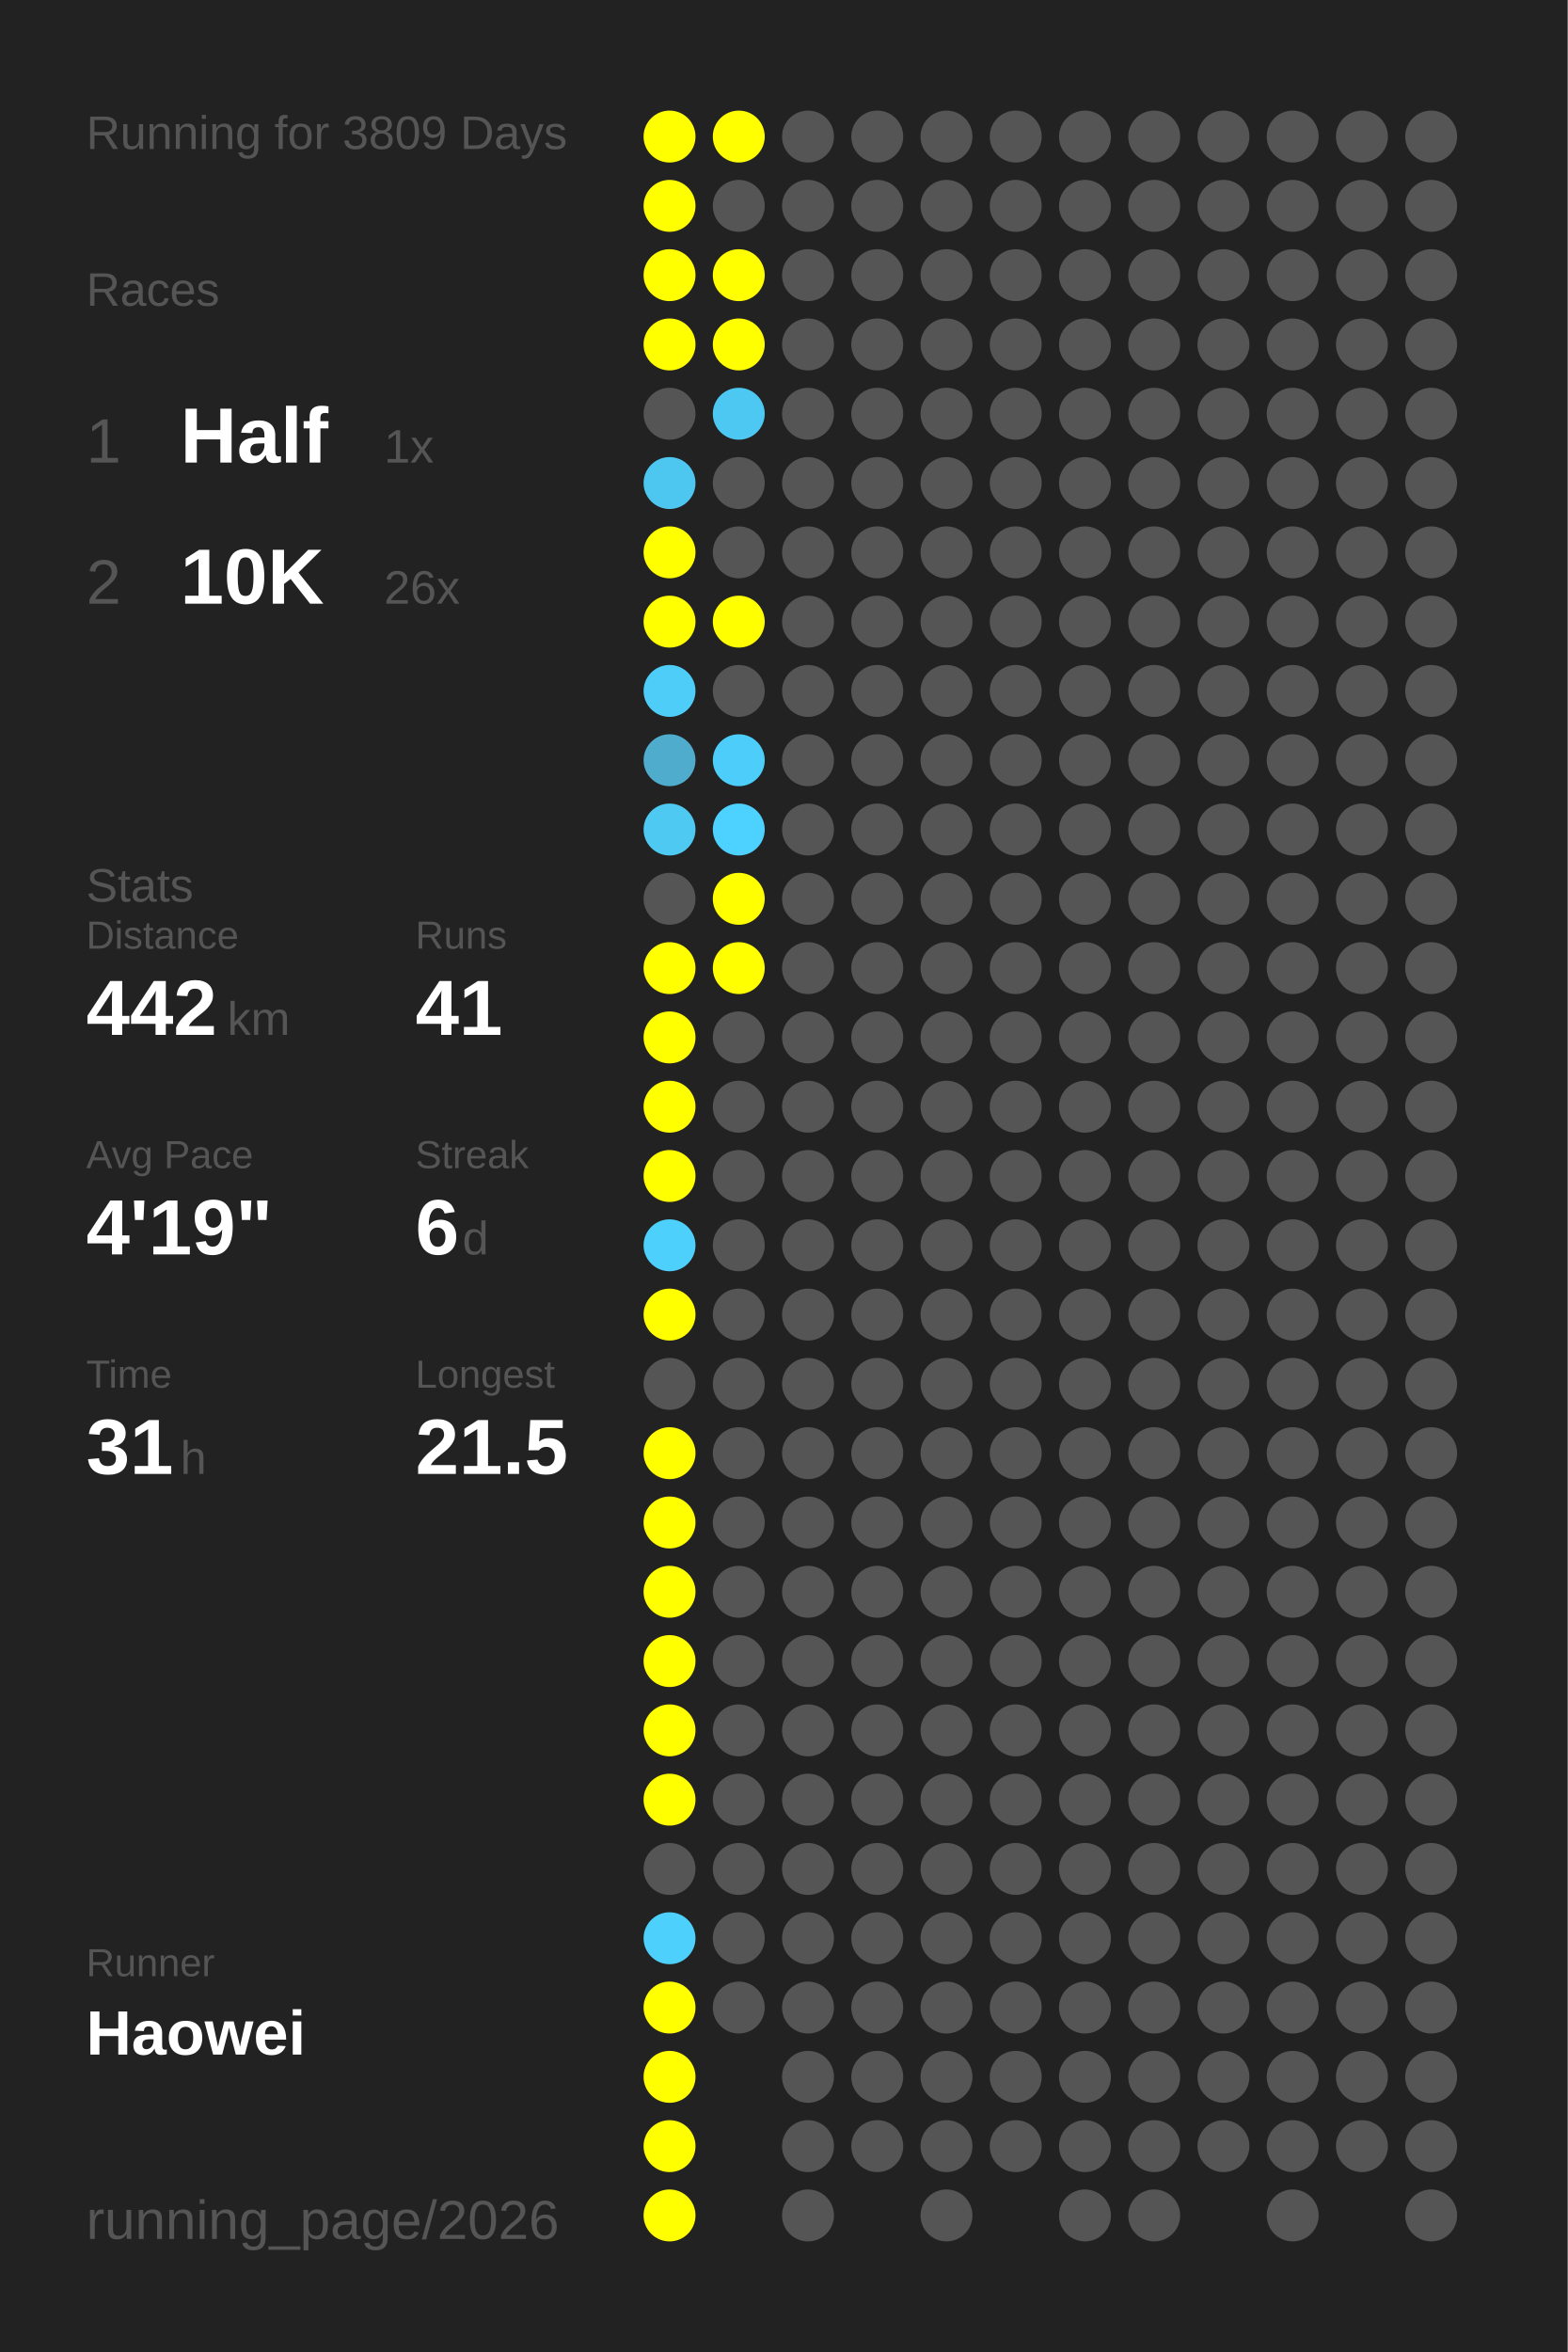
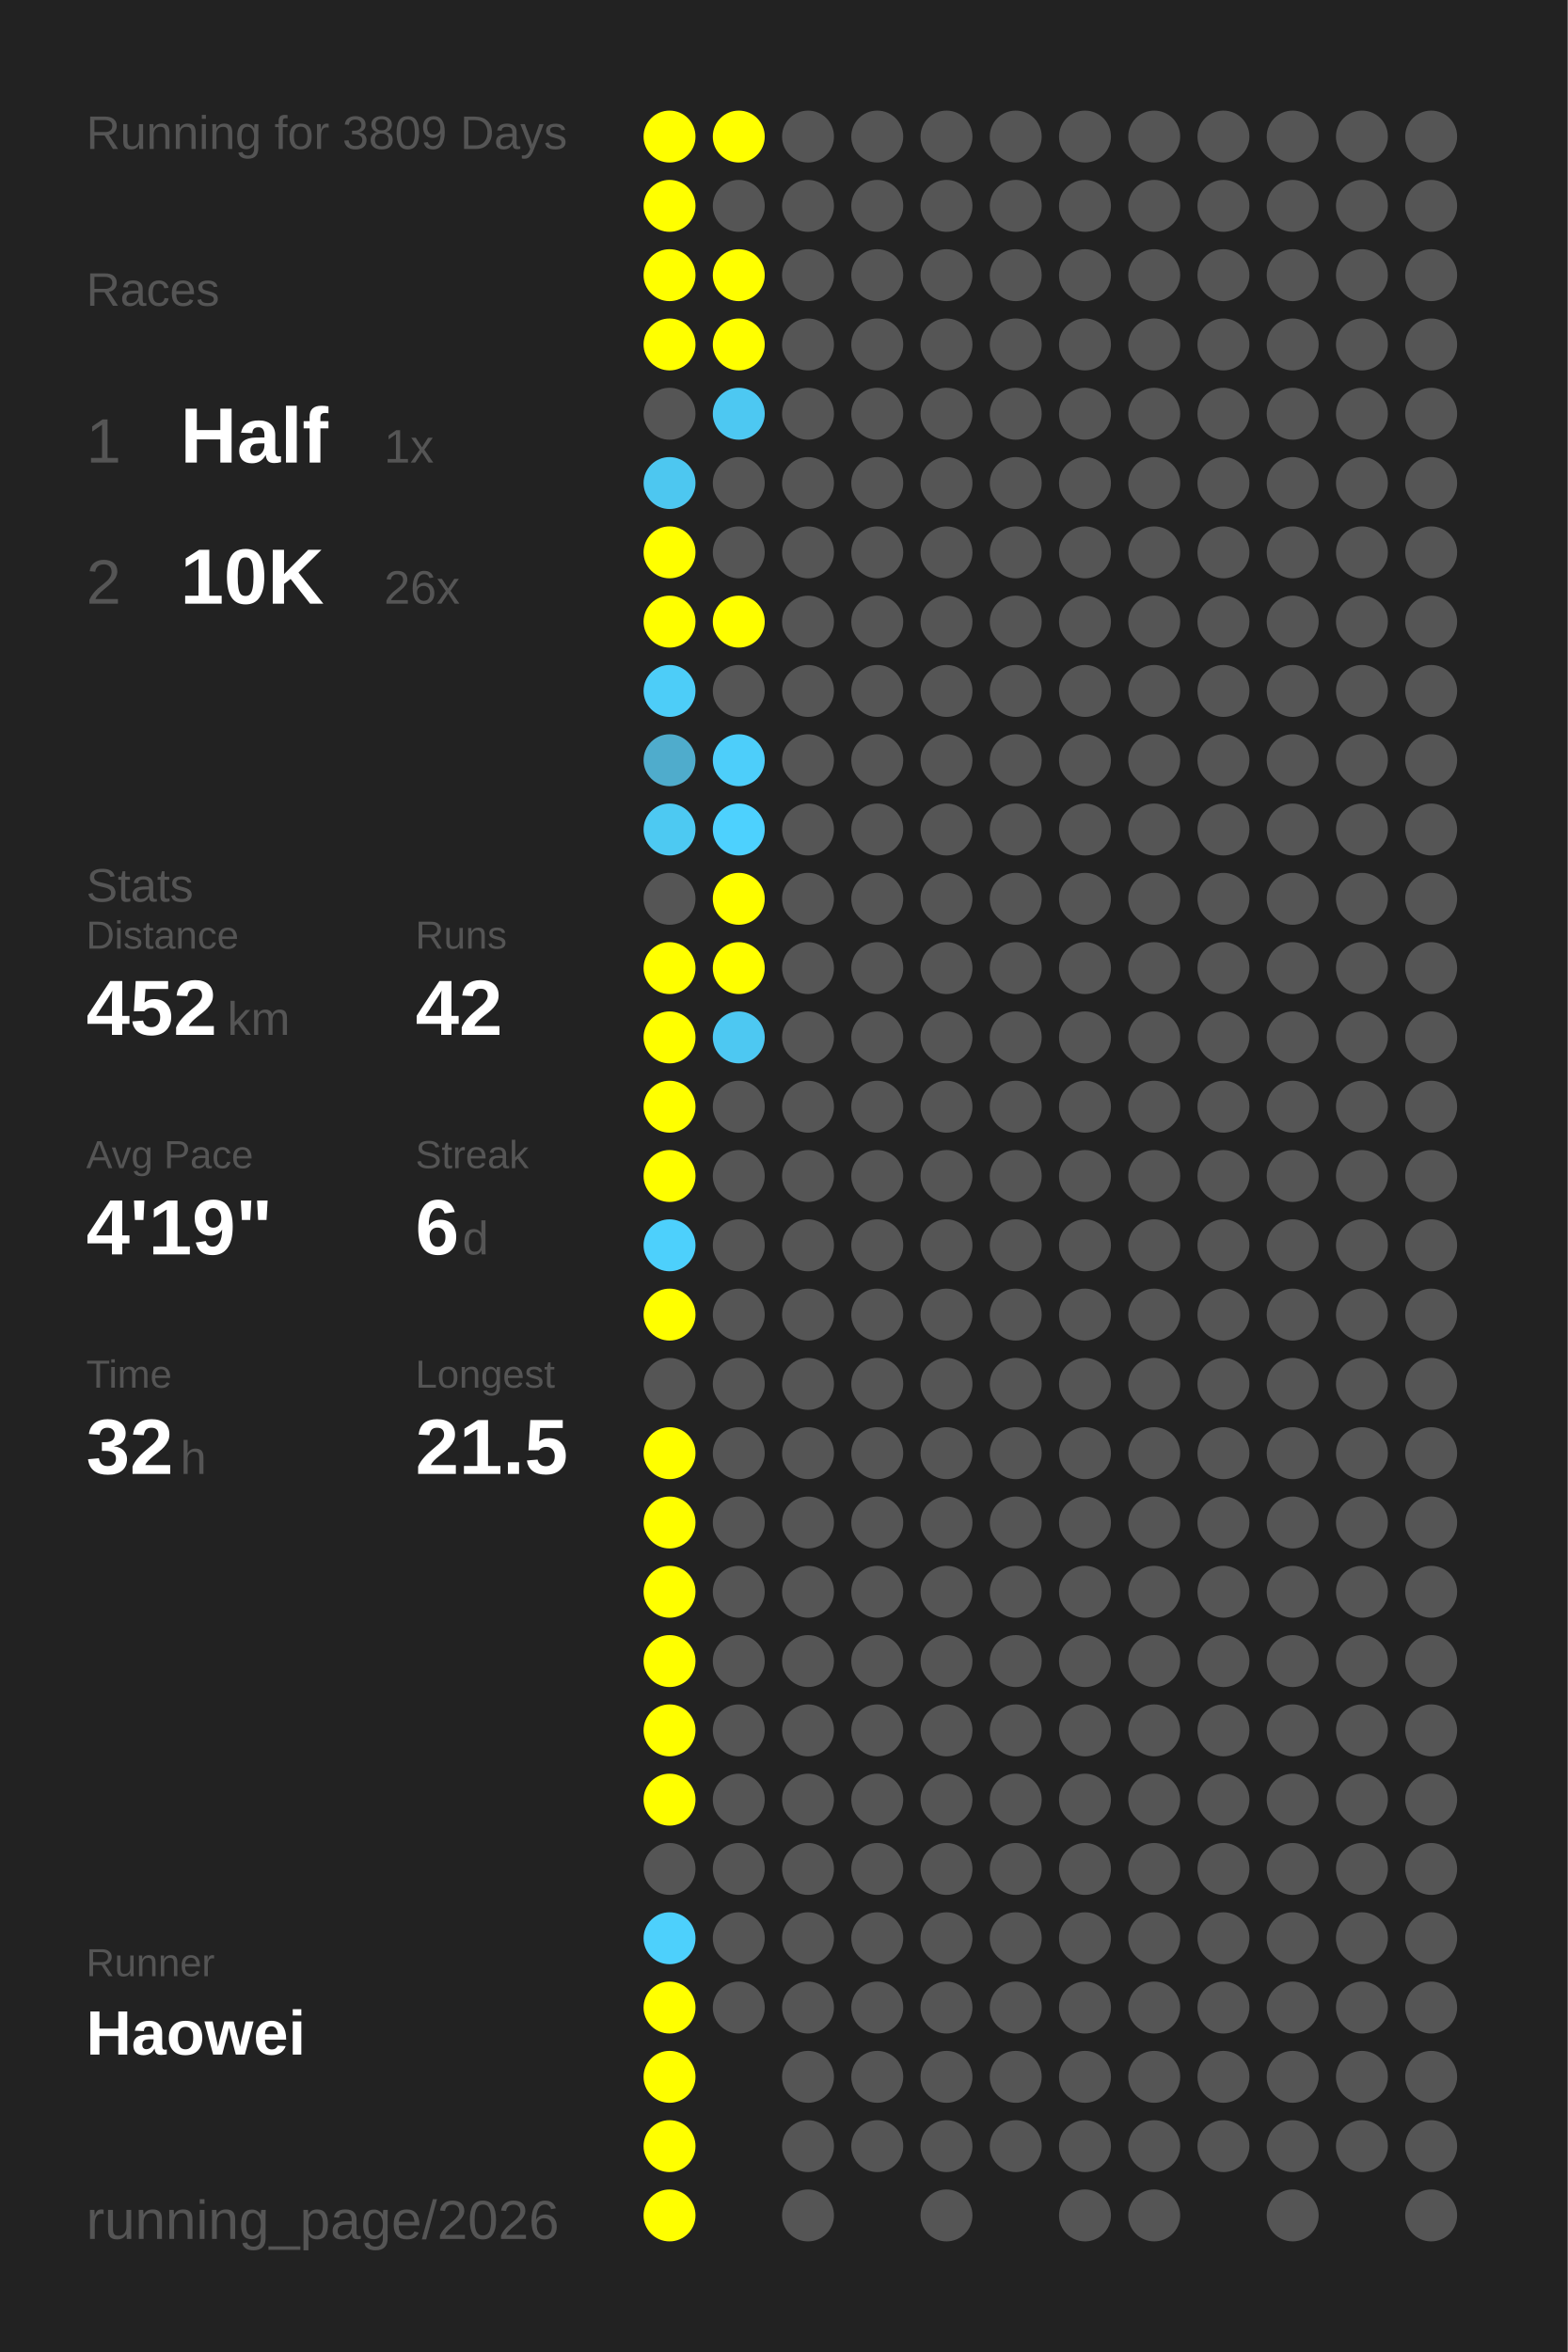
<svg xmlns="http://www.w3.org/2000/svg" baseProfile="full" height="300mm" version="1.1" viewBox="0,0,200,300" width="200mm">
  <defs />
  <rect fill="#222222" height="300" width="200" x="0" y="0" />
  <text fill="#555555" style="font-size:6px; font-family:Arial;" x="11" y="19">Running for 3809 Days</text>
  <text fill="#555555" style="font-size:6px; font-family:Arial;" x="11" y="39">Races</text>
  <text fill="#555555" style="font-size:8px; font-family:Arial;" x="11" y="59">1</text>
  <text fill="#FFFFFF" style="font-size:10px; font-family:Arial; font-weight:bold;" x="23" y="59">Half</text>
  <text fill="#555555" style="font-size:6px; font-family:Arial;" x="49" y="59">1x</text>
  <text fill="#555555" style="font-size:8px; font-family:Arial;" x="11" y="77">2</text>
  <text fill="#FFFFFF" style="font-size:10px; font-family:Arial; font-weight:bold;" x="23" y="77">10K</text>
  <text fill="#555555" style="font-size:6px; font-family:Arial;" x="49" y="77">26x</text>
  <text fill="#555555" style="font-size:6px; font-family:Arial;" x="11" y="115">Stats</text>
  <text fill="#555555" style="font-size:5px; font-family:Arial;" x="11" y="121">Distance</text>
-   <text fill="#FFFFFF" style="font-size:10px; font-family:Arial; font-weight:bold;" x="11" y="132">442</text>
+   <text fill="#FFFFFF" style="font-size:10px; font-family:Arial; font-weight:bold;" x="11" y="132">452</text>
  <text fill="#555555" style="font-size:6px; font-family:Arial;" x="29" y="132">km</text>
  <text fill="#555555" style="font-size:5px; font-family:Arial;" x="53" y="121">Runs</text>
-   <text fill="#FFFFFF" style="font-size:10px; font-family:Arial; font-weight:bold;" x="53" y="132">41</text>
+   <text fill="#FFFFFF" style="font-size:10px; font-family:Arial; font-weight:bold;" x="53" y="132">42</text>
  <text fill="#555555" style="font-size:5px; font-family:Arial;" x="11" y="149">Avg Pace</text>
  <text fill="#FFFFFF" style="font-size:10px; font-family:Arial; font-weight:bold;" x="11" y="160">4'19"</text>
  <text fill="#555555" style="font-size:5px; font-family:Arial;" x="53" y="149">Streak</text>
  <text fill="#FFFFFF" style="font-size:10px; font-family:Arial; font-weight:bold;" x="53" y="160">6</text>
  <text fill="#555555" style="font-size:6px; font-family:Arial;" x="59" y="160">d</text>
  <text fill="#555555" style="font-size:5px; font-family:Arial;" x="11" y="177">Time</text>
-   <text fill="#FFFFFF" style="font-size:10px; font-family:Arial; font-weight:bold;" x="11" y="188">31</text>
+   <text fill="#FFFFFF" style="font-size:10px; font-family:Arial; font-weight:bold;" x="11" y="188">32</text>
  <text fill="#555555" style="font-size:6px; font-family:Arial;" x="23" y="188">h</text>
  <text fill="#555555" style="font-size:5px; font-family:Arial;" x="53" y="177">Longest</text>
  <text fill="#FFFFFF" style="font-size:10px; font-family:Arial; font-weight:bold;" x="53" y="188">21.5</text>
  <text fill="#555555" style="font-size:5px; font-family:Arial;" x="11" y="252.065">Runner</text>
  <text fill="#FFFFFF" style="font-size:8px; font-family:Arial; font-weight:bold;" x="11" y="262.065">Haowei</text>
  <text fill="#555555" style="font-size:7px; font-family:Arial;" x="11" y="285.581">running_page/2026</text>
  <circle cx="85.417" cy="17.419" fill="#FFFF00" r="3.312" />
  <circle cx="85.417" cy="26.258" fill="#FFFF00" r="3.312" />
  <circle cx="85.417" cy="35.097" fill="#FFFF00" r="3.312" />
  <circle cx="85.417" cy="43.935" fill="#FFFF00" r="3.312" />
  <circle cx="85.417" cy="52.774" fill="#555555" r="3.312" />
  <circle cx="85.417" cy="61.613" fill="#4dc7f0" r="3.312" />
  <circle cx="85.417" cy="70.452" fill="#FFFF00" r="3.312" />
  <circle cx="85.417" cy="79.29" fill="#FFFF00" r="3.312" />
  <circle cx="85.417" cy="88.129" fill="#4dcdf8" r="3.312" />
  <circle cx="85.417" cy="96.968" fill="#4faccc" r="3.312" />
  <circle cx="85.417" cy="105.806" fill="#4dc9f2" r="3.312" />
  <circle cx="85.417" cy="114.645" fill="#555555" r="3.312" />
  <circle cx="85.417" cy="123.484" fill="#FFFF00" r="3.312" />
  <circle cx="85.417" cy="132.323" fill="#FFFF00" r="3.312" />
  <circle cx="85.417" cy="141.161" fill="#FFFF00" r="3.312" />
  <circle cx="85.417" cy="150" fill="#FFFF00" r="3.312" />
  <circle cx="85.417" cy="158.839" fill="#4dd0fc" r="3.312" />
  <circle cx="85.417" cy="167.677" fill="#FFFF00" r="3.312" />
  <circle cx="85.417" cy="176.516" fill="#555555" r="3.312" />
  <circle cx="85.417" cy="185.355" fill="#FFFF00" r="3.312" />
  <circle cx="85.417" cy="194.194" fill="#FFFF00" r="3.312" />
  <circle cx="85.417" cy="203.032" fill="#FFFF00" r="3.312" />
  <circle cx="85.417" cy="211.871" fill="#FFFF00" r="3.312" />
  <circle cx="85.417" cy="220.71" fill="#FFFF00" r="3.312" />
  <circle cx="85.417" cy="229.548" fill="#FFFF00" r="3.312" />
  <circle cx="85.417" cy="238.387" fill="#555555" r="3.312" />
  <circle cx="85.417" cy="247.226" fill="#4dd0fc" r="3.312" />
  <circle cx="85.417" cy="256.065" fill="#FFFF00" r="3.312" />
  <circle cx="85.417" cy="264.903" fill="#FFFF00" r="3.312" />
  <circle cx="85.417" cy="273.742" fill="#FFFF00" r="3.312" />
  <circle cx="85.417" cy="282.581" fill="#FFFF00" r="3.312" />
  <circle cx="94.25" cy="17.419" fill="#FFFF00" r="3.312" />
  <circle cx="94.25" cy="26.258" fill="#555555" r="3.312" />
  <circle cx="94.25" cy="35.097" fill="#FFFF00" r="3.312" />
  <circle cx="94.25" cy="43.935" fill="#FFFF00" r="3.312" />
  <circle cx="94.25" cy="52.774" fill="#4dc8f2" r="3.312" />
  <circle cx="94.25" cy="61.613" fill="#555555" r="3.312" />
  <circle cx="94.25" cy="70.452" fill="#555555" r="3.312" />
  <circle cx="94.25" cy="79.29" fill="#FFFF00" r="3.312" />
  <circle cx="94.25" cy="88.129" fill="#555555" r="3.312" />
  <circle cx="94.25" cy="96.968" fill="#4dcefa" r="3.312" />
  <circle cx="94.25" cy="105.806" fill="#4dd1fe" r="3.312" />
  <circle cx="94.25" cy="114.645" fill="#FFFF00" r="3.312" />
  <circle cx="94.25" cy="123.484" fill="#FFFF00" r="3.312" />
-   <circle cx="94.25" cy="132.323" fill="#555555" r="3.312" />
+   <circle cx="94.25" cy="132.323" fill="#4dc8f2" r="3.312" />
  <circle cx="94.25" cy="141.161" fill="#555555" r="3.312" />
  <circle cx="94.25" cy="150" fill="#555555" r="3.312" />
  <circle cx="94.25" cy="158.839" fill="#555555" r="3.312" />
  <circle cx="94.25" cy="167.677" fill="#555555" r="3.312" />
  <circle cx="94.25" cy="176.516" fill="#555555" r="3.312" />
  <circle cx="94.25" cy="185.355" fill="#555555" r="3.312" />
  <circle cx="94.25" cy="194.194" fill="#555555" r="3.312" />
  <circle cx="94.25" cy="203.032" fill="#555555" r="3.312" />
  <circle cx="94.25" cy="211.871" fill="#555555" r="3.312" />
  <circle cx="94.25" cy="220.71" fill="#555555" r="3.312" />
  <circle cx="94.25" cy="229.548" fill="#555555" r="3.312" />
  <circle cx="94.25" cy="238.387" fill="#555555" r="3.312" />
  <circle cx="94.25" cy="247.226" fill="#555555" r="3.312" />
  <circle cx="94.25" cy="256.065" fill="#555555" r="3.312" />
  <circle cx="103.083" cy="17.419" fill="#555555" r="3.312" />
  <circle cx="103.083" cy="26.258" fill="#555555" r="3.312" />
  <circle cx="103.083" cy="35.097" fill="#555555" r="3.312" />
  <circle cx="103.083" cy="43.935" fill="#555555" r="3.312" />
  <circle cx="103.083" cy="52.774" fill="#555555" r="3.312" />
  <circle cx="103.083" cy="61.613" fill="#555555" r="3.312" />
  <circle cx="103.083" cy="70.452" fill="#555555" r="3.312" />
  <circle cx="103.083" cy="79.29" fill="#555555" r="3.312" />
  <circle cx="103.083" cy="88.129" fill="#555555" r="3.312" />
  <circle cx="103.083" cy="96.968" fill="#555555" r="3.312" />
  <circle cx="103.083" cy="105.806" fill="#555555" r="3.312" />
  <circle cx="103.083" cy="114.645" fill="#555555" r="3.312" />
  <circle cx="103.083" cy="123.484" fill="#555555" r="3.312" />
  <circle cx="103.083" cy="132.323" fill="#555555" r="3.312" />
  <circle cx="103.083" cy="141.161" fill="#555555" r="3.312" />
  <circle cx="103.083" cy="150" fill="#555555" r="3.312" />
  <circle cx="103.083" cy="158.839" fill="#555555" r="3.312" />
  <circle cx="103.083" cy="167.677" fill="#555555" r="3.312" />
  <circle cx="103.083" cy="176.516" fill="#555555" r="3.312" />
  <circle cx="103.083" cy="185.355" fill="#555555" r="3.312" />
  <circle cx="103.083" cy="194.194" fill="#555555" r="3.312" />
  <circle cx="103.083" cy="203.032" fill="#555555" r="3.312" />
  <circle cx="103.083" cy="211.871" fill="#555555" r="3.312" />
  <circle cx="103.083" cy="220.71" fill="#555555" r="3.312" />
  <circle cx="103.083" cy="229.548" fill="#555555" r="3.312" />
  <circle cx="103.083" cy="238.387" fill="#555555" r="3.312" />
  <circle cx="103.083" cy="247.226" fill="#555555" r="3.312" />
  <circle cx="103.083" cy="256.065" fill="#555555" r="3.312" />
  <circle cx="103.083" cy="264.903" fill="#555555" r="3.312" />
  <circle cx="103.083" cy="273.742" fill="#555555" r="3.312" />
  <circle cx="103.083" cy="282.581" fill="#555555" r="3.312" />
  <circle cx="111.917" cy="17.419" fill="#555555" r="3.312" />
  <circle cx="111.917" cy="26.258" fill="#555555" r="3.312" />
  <circle cx="111.917" cy="35.097" fill="#555555" r="3.312" />
  <circle cx="111.917" cy="43.935" fill="#555555" r="3.312" />
  <circle cx="111.917" cy="52.774" fill="#555555" r="3.312" />
  <circle cx="111.917" cy="61.613" fill="#555555" r="3.312" />
  <circle cx="111.917" cy="70.452" fill="#555555" r="3.312" />
  <circle cx="111.917" cy="79.29" fill="#555555" r="3.312" />
  <circle cx="111.917" cy="88.129" fill="#555555" r="3.312" />
  <circle cx="111.917" cy="96.968" fill="#555555" r="3.312" />
  <circle cx="111.917" cy="105.806" fill="#555555" r="3.312" />
  <circle cx="111.917" cy="114.645" fill="#555555" r="3.312" />
  <circle cx="111.917" cy="123.484" fill="#555555" r="3.312" />
  <circle cx="111.917" cy="132.323" fill="#555555" r="3.312" />
  <circle cx="111.917" cy="141.161" fill="#555555" r="3.312" />
  <circle cx="111.917" cy="150" fill="#555555" r="3.312" />
  <circle cx="111.917" cy="158.839" fill="#555555" r="3.312" />
  <circle cx="111.917" cy="167.677" fill="#555555" r="3.312" />
  <circle cx="111.917" cy="176.516" fill="#555555" r="3.312" />
  <circle cx="111.917" cy="185.355" fill="#555555" r="3.312" />
  <circle cx="111.917" cy="194.194" fill="#555555" r="3.312" />
  <circle cx="111.917" cy="203.032" fill="#555555" r="3.312" />
  <circle cx="111.917" cy="211.871" fill="#555555" r="3.312" />
  <circle cx="111.917" cy="220.71" fill="#555555" r="3.312" />
  <circle cx="111.917" cy="229.548" fill="#555555" r="3.312" />
  <circle cx="111.917" cy="238.387" fill="#555555" r="3.312" />
  <circle cx="111.917" cy="247.226" fill="#555555" r="3.312" />
  <circle cx="111.917" cy="256.065" fill="#555555" r="3.312" />
  <circle cx="111.917" cy="264.903" fill="#555555" r="3.312" />
  <circle cx="111.917" cy="273.742" fill="#555555" r="3.312" />
  <circle cx="120.75" cy="17.419" fill="#555555" r="3.312" />
  <circle cx="120.75" cy="26.258" fill="#555555" r="3.312" />
  <circle cx="120.75" cy="35.097" fill="#555555" r="3.312" />
  <circle cx="120.75" cy="43.935" fill="#555555" r="3.312" />
  <circle cx="120.75" cy="52.774" fill="#555555" r="3.312" />
  <circle cx="120.75" cy="61.613" fill="#555555" r="3.312" />
  <circle cx="120.75" cy="70.452" fill="#555555" r="3.312" />
  <circle cx="120.75" cy="79.29" fill="#555555" r="3.312" />
  <circle cx="120.75" cy="88.129" fill="#555555" r="3.312" />
  <circle cx="120.75" cy="96.968" fill="#555555" r="3.312" />
  <circle cx="120.75" cy="105.806" fill="#555555" r="3.312" />
  <circle cx="120.75" cy="114.645" fill="#555555" r="3.312" />
  <circle cx="120.75" cy="123.484" fill="#555555" r="3.312" />
  <circle cx="120.75" cy="132.323" fill="#555555" r="3.312" />
  <circle cx="120.75" cy="141.161" fill="#555555" r="3.312" />
  <circle cx="120.75" cy="150" fill="#555555" r="3.312" />
  <circle cx="120.75" cy="158.839" fill="#555555" r="3.312" />
  <circle cx="120.75" cy="167.677" fill="#555555" r="3.312" />
  <circle cx="120.75" cy="176.516" fill="#555555" r="3.312" />
  <circle cx="120.75" cy="185.355" fill="#555555" r="3.312" />
  <circle cx="120.75" cy="194.194" fill="#555555" r="3.312" />
  <circle cx="120.75" cy="203.032" fill="#555555" r="3.312" />
  <circle cx="120.75" cy="211.871" fill="#555555" r="3.312" />
  <circle cx="120.75" cy="220.71" fill="#555555" r="3.312" />
  <circle cx="120.75" cy="229.548" fill="#555555" r="3.312" />
  <circle cx="120.75" cy="238.387" fill="#555555" r="3.312" />
  <circle cx="120.75" cy="247.226" fill="#555555" r="3.312" />
  <circle cx="120.75" cy="256.065" fill="#555555" r="3.312" />
  <circle cx="120.75" cy="264.903" fill="#555555" r="3.312" />
  <circle cx="120.75" cy="273.742" fill="#555555" r="3.312" />
  <circle cx="120.75" cy="282.581" fill="#555555" r="3.312" />
  <circle cx="129.583" cy="17.419" fill="#555555" r="3.312" />
  <circle cx="129.583" cy="26.258" fill="#555555" r="3.312" />
  <circle cx="129.583" cy="35.097" fill="#555555" r="3.312" />
  <circle cx="129.583" cy="43.935" fill="#555555" r="3.312" />
  <circle cx="129.583" cy="52.774" fill="#555555" r="3.312" />
  <circle cx="129.583" cy="61.613" fill="#555555" r="3.312" />
  <circle cx="129.583" cy="70.452" fill="#555555" r="3.312" />
  <circle cx="129.583" cy="79.29" fill="#555555" r="3.312" />
  <circle cx="129.583" cy="88.129" fill="#555555" r="3.312" />
  <circle cx="129.583" cy="96.968" fill="#555555" r="3.312" />
  <circle cx="129.583" cy="105.806" fill="#555555" r="3.312" />
  <circle cx="129.583" cy="114.645" fill="#555555" r="3.312" />
  <circle cx="129.583" cy="123.484" fill="#555555" r="3.312" />
  <circle cx="129.583" cy="132.323" fill="#555555" r="3.312" />
  <circle cx="129.583" cy="141.161" fill="#555555" r="3.312" />
  <circle cx="129.583" cy="150" fill="#555555" r="3.312" />
  <circle cx="129.583" cy="158.839" fill="#555555" r="3.312" />
  <circle cx="129.583" cy="167.677" fill="#555555" r="3.312" />
  <circle cx="129.583" cy="176.516" fill="#555555" r="3.312" />
  <circle cx="129.583" cy="185.355" fill="#555555" r="3.312" />
  <circle cx="129.583" cy="194.194" fill="#555555" r="3.312" />
  <circle cx="129.583" cy="203.032" fill="#555555" r="3.312" />
  <circle cx="129.583" cy="211.871" fill="#555555" r="3.312" />
  <circle cx="129.583" cy="220.71" fill="#555555" r="3.312" />
  <circle cx="129.583" cy="229.548" fill="#555555" r="3.312" />
  <circle cx="129.583" cy="238.387" fill="#555555" r="3.312" />
  <circle cx="129.583" cy="247.226" fill="#555555" r="3.312" />
  <circle cx="129.583" cy="256.065" fill="#555555" r="3.312" />
  <circle cx="129.583" cy="264.903" fill="#555555" r="3.312" />
  <circle cx="129.583" cy="273.742" fill="#555555" r="3.312" />
  <circle cx="138.417" cy="17.419" fill="#555555" r="3.312" />
  <circle cx="138.417" cy="26.258" fill="#555555" r="3.312" />
  <circle cx="138.417" cy="35.097" fill="#555555" r="3.312" />
  <circle cx="138.417" cy="43.935" fill="#555555" r="3.312" />
  <circle cx="138.417" cy="52.774" fill="#555555" r="3.312" />
  <circle cx="138.417" cy="61.613" fill="#555555" r="3.312" />
  <circle cx="138.417" cy="70.452" fill="#555555" r="3.312" />
  <circle cx="138.417" cy="79.29" fill="#555555" r="3.312" />
  <circle cx="138.417" cy="88.129" fill="#555555" r="3.312" />
  <circle cx="138.417" cy="96.968" fill="#555555" r="3.312" />
  <circle cx="138.417" cy="105.806" fill="#555555" r="3.312" />
  <circle cx="138.417" cy="114.645" fill="#555555" r="3.312" />
  <circle cx="138.417" cy="123.484" fill="#555555" r="3.312" />
  <circle cx="138.417" cy="132.323" fill="#555555" r="3.312" />
  <circle cx="138.417" cy="141.161" fill="#555555" r="3.312" />
  <circle cx="138.417" cy="150" fill="#555555" r="3.312" />
  <circle cx="138.417" cy="158.839" fill="#555555" r="3.312" />
  <circle cx="138.417" cy="167.677" fill="#555555" r="3.312" />
  <circle cx="138.417" cy="176.516" fill="#555555" r="3.312" />
  <circle cx="138.417" cy="185.355" fill="#555555" r="3.312" />
  <circle cx="138.417" cy="194.194" fill="#555555" r="3.312" />
  <circle cx="138.417" cy="203.032" fill="#555555" r="3.312" />
  <circle cx="138.417" cy="211.871" fill="#555555" r="3.312" />
  <circle cx="138.417" cy="220.71" fill="#555555" r="3.312" />
  <circle cx="138.417" cy="229.548" fill="#555555" r="3.312" />
  <circle cx="138.417" cy="238.387" fill="#555555" r="3.312" />
  <circle cx="138.417" cy="247.226" fill="#555555" r="3.312" />
  <circle cx="138.417" cy="256.065" fill="#555555" r="3.312" />
  <circle cx="138.417" cy="264.903" fill="#555555" r="3.312" />
  <circle cx="138.417" cy="273.742" fill="#555555" r="3.312" />
  <circle cx="138.417" cy="282.581" fill="#555555" r="3.312" />
  <circle cx="147.25" cy="17.419" fill="#555555" r="3.312" />
  <circle cx="147.25" cy="26.258" fill="#555555" r="3.312" />
  <circle cx="147.25" cy="35.097" fill="#555555" r="3.312" />
  <circle cx="147.25" cy="43.935" fill="#555555" r="3.312" />
  <circle cx="147.25" cy="52.774" fill="#555555" r="3.312" />
  <circle cx="147.25" cy="61.613" fill="#555555" r="3.312" />
  <circle cx="147.25" cy="70.452" fill="#555555" r="3.312" />
  <circle cx="147.25" cy="79.29" fill="#555555" r="3.312" />
  <circle cx="147.25" cy="88.129" fill="#555555" r="3.312" />
  <circle cx="147.25" cy="96.968" fill="#555555" r="3.312" />
  <circle cx="147.25" cy="105.806" fill="#555555" r="3.312" />
  <circle cx="147.25" cy="114.645" fill="#555555" r="3.312" />
  <circle cx="147.25" cy="123.484" fill="#555555" r="3.312" />
  <circle cx="147.25" cy="132.323" fill="#555555" r="3.312" />
  <circle cx="147.25" cy="141.161" fill="#555555" r="3.312" />
  <circle cx="147.25" cy="150" fill="#555555" r="3.312" />
  <circle cx="147.25" cy="158.839" fill="#555555" r="3.312" />
  <circle cx="147.25" cy="167.677" fill="#555555" r="3.312" />
  <circle cx="147.25" cy="176.516" fill="#555555" r="3.312" />
  <circle cx="147.25" cy="185.355" fill="#555555" r="3.312" />
  <circle cx="147.25" cy="194.194" fill="#555555" r="3.312" />
  <circle cx="147.25" cy="203.032" fill="#555555" r="3.312" />
  <circle cx="147.25" cy="211.871" fill="#555555" r="3.312" />
  <circle cx="147.25" cy="220.71" fill="#555555" r="3.312" />
  <circle cx="147.25" cy="229.548" fill="#555555" r="3.312" />
  <circle cx="147.25" cy="238.387" fill="#555555" r="3.312" />
  <circle cx="147.25" cy="247.226" fill="#555555" r="3.312" />
  <circle cx="147.25" cy="256.065" fill="#555555" r="3.312" />
  <circle cx="147.25" cy="264.903" fill="#555555" r="3.312" />
  <circle cx="147.25" cy="273.742" fill="#555555" r="3.312" />
  <circle cx="147.25" cy="282.581" fill="#555555" r="3.312" />
  <circle cx="156.083" cy="17.419" fill="#555555" r="3.312" />
  <circle cx="156.083" cy="26.258" fill="#555555" r="3.312" />
  <circle cx="156.083" cy="35.097" fill="#555555" r="3.312" />
  <circle cx="156.083" cy="43.935" fill="#555555" r="3.312" />
  <circle cx="156.083" cy="52.774" fill="#555555" r="3.312" />
  <circle cx="156.083" cy="61.613" fill="#555555" r="3.312" />
  <circle cx="156.083" cy="70.452" fill="#555555" r="3.312" />
  <circle cx="156.083" cy="79.29" fill="#555555" r="3.312" />
  <circle cx="156.083" cy="88.129" fill="#555555" r="3.312" />
  <circle cx="156.083" cy="96.968" fill="#555555" r="3.312" />
  <circle cx="156.083" cy="105.806" fill="#555555" r="3.312" />
  <circle cx="156.083" cy="114.645" fill="#555555" r="3.312" />
  <circle cx="156.083" cy="123.484" fill="#555555" r="3.312" />
  <circle cx="156.083" cy="132.323" fill="#555555" r="3.312" />
  <circle cx="156.083" cy="141.161" fill="#555555" r="3.312" />
  <circle cx="156.083" cy="150" fill="#555555" r="3.312" />
  <circle cx="156.083" cy="158.839" fill="#555555" r="3.312" />
  <circle cx="156.083" cy="167.677" fill="#555555" r="3.312" />
  <circle cx="156.083" cy="176.516" fill="#555555" r="3.312" />
  <circle cx="156.083" cy="185.355" fill="#555555" r="3.312" />
  <circle cx="156.083" cy="194.194" fill="#555555" r="3.312" />
  <circle cx="156.083" cy="203.032" fill="#555555" r="3.312" />
  <circle cx="156.083" cy="211.871" fill="#555555" r="3.312" />
  <circle cx="156.083" cy="220.71" fill="#555555" r="3.312" />
  <circle cx="156.083" cy="229.548" fill="#555555" r="3.312" />
  <circle cx="156.083" cy="238.387" fill="#555555" r="3.312" />
  <circle cx="156.083" cy="247.226" fill="#555555" r="3.312" />
  <circle cx="156.083" cy="256.065" fill="#555555" r="3.312" />
  <circle cx="156.083" cy="264.903" fill="#555555" r="3.312" />
  <circle cx="156.083" cy="273.742" fill="#555555" r="3.312" />
  <circle cx="164.917" cy="17.419" fill="#555555" r="3.312" />
  <circle cx="164.917" cy="26.258" fill="#555555" r="3.312" />
  <circle cx="164.917" cy="35.097" fill="#555555" r="3.312" />
  <circle cx="164.917" cy="43.935" fill="#555555" r="3.312" />
  <circle cx="164.917" cy="52.774" fill="#555555" r="3.312" />
  <circle cx="164.917" cy="61.613" fill="#555555" r="3.312" />
  <circle cx="164.917" cy="70.452" fill="#555555" r="3.312" />
  <circle cx="164.917" cy="79.29" fill="#555555" r="3.312" />
  <circle cx="164.917" cy="88.129" fill="#555555" r="3.312" />
  <circle cx="164.917" cy="96.968" fill="#555555" r="3.312" />
  <circle cx="164.917" cy="105.806" fill="#555555" r="3.312" />
  <circle cx="164.917" cy="114.645" fill="#555555" r="3.312" />
  <circle cx="164.917" cy="123.484" fill="#555555" r="3.312" />
  <circle cx="164.917" cy="132.323" fill="#555555" r="3.312" />
  <circle cx="164.917" cy="141.161" fill="#555555" r="3.312" />
  <circle cx="164.917" cy="150" fill="#555555" r="3.312" />
  <circle cx="164.917" cy="158.839" fill="#555555" r="3.312" />
  <circle cx="164.917" cy="167.677" fill="#555555" r="3.312" />
  <circle cx="164.917" cy="176.516" fill="#555555" r="3.312" />
  <circle cx="164.917" cy="185.355" fill="#555555" r="3.312" />
  <circle cx="164.917" cy="194.194" fill="#555555" r="3.312" />
  <circle cx="164.917" cy="203.032" fill="#555555" r="3.312" />
  <circle cx="164.917" cy="211.871" fill="#555555" r="3.312" />
  <circle cx="164.917" cy="220.71" fill="#555555" r="3.312" />
  <circle cx="164.917" cy="229.548" fill="#555555" r="3.312" />
  <circle cx="164.917" cy="238.387" fill="#555555" r="3.312" />
  <circle cx="164.917" cy="247.226" fill="#555555" r="3.312" />
  <circle cx="164.917" cy="256.065" fill="#555555" r="3.312" />
  <circle cx="164.917" cy="264.903" fill="#555555" r="3.312" />
  <circle cx="164.917" cy="273.742" fill="#555555" r="3.312" />
  <circle cx="164.917" cy="282.581" fill="#555555" r="3.312" />
  <circle cx="173.75" cy="17.419" fill="#555555" r="3.312" />
  <circle cx="173.75" cy="26.258" fill="#555555" r="3.312" />
  <circle cx="173.75" cy="35.097" fill="#555555" r="3.312" />
  <circle cx="173.75" cy="43.935" fill="#555555" r="3.312" />
  <circle cx="173.75" cy="52.774" fill="#555555" r="3.312" />
  <circle cx="173.75" cy="61.613" fill="#555555" r="3.312" />
  <circle cx="173.75" cy="70.452" fill="#555555" r="3.312" />
  <circle cx="173.75" cy="79.29" fill="#555555" r="3.312" />
  <circle cx="173.75" cy="88.129" fill="#555555" r="3.312" />
  <circle cx="173.75" cy="96.968" fill="#555555" r="3.312" />
  <circle cx="173.75" cy="105.806" fill="#555555" r="3.312" />
  <circle cx="173.75" cy="114.645" fill="#555555" r="3.312" />
  <circle cx="173.75" cy="123.484" fill="#555555" r="3.312" />
  <circle cx="173.75" cy="132.323" fill="#555555" r="3.312" />
  <circle cx="173.75" cy="141.161" fill="#555555" r="3.312" />
  <circle cx="173.75" cy="150" fill="#555555" r="3.312" />
  <circle cx="173.75" cy="158.839" fill="#555555" r="3.312" />
  <circle cx="173.75" cy="167.677" fill="#555555" r="3.312" />
  <circle cx="173.75" cy="176.516" fill="#555555" r="3.312" />
  <circle cx="173.75" cy="185.355" fill="#555555" r="3.312" />
  <circle cx="173.75" cy="194.194" fill="#555555" r="3.312" />
  <circle cx="173.75" cy="203.032" fill="#555555" r="3.312" />
  <circle cx="173.75" cy="211.871" fill="#555555" r="3.312" />
  <circle cx="173.75" cy="220.71" fill="#555555" r="3.312" />
  <circle cx="173.75" cy="229.548" fill="#555555" r="3.312" />
  <circle cx="173.75" cy="238.387" fill="#555555" r="3.312" />
  <circle cx="173.75" cy="247.226" fill="#555555" r="3.312" />
  <circle cx="173.75" cy="256.065" fill="#555555" r="3.312" />
  <circle cx="173.75" cy="264.903" fill="#555555" r="3.312" />
  <circle cx="173.75" cy="273.742" fill="#555555" r="3.312" />
  <circle cx="182.583" cy="17.419" fill="#555555" r="3.312" />
  <circle cx="182.583" cy="26.258" fill="#555555" r="3.312" />
  <circle cx="182.583" cy="35.097" fill="#555555" r="3.312" />
  <circle cx="182.583" cy="43.935" fill="#555555" r="3.312" />
  <circle cx="182.583" cy="52.774" fill="#555555" r="3.312" />
  <circle cx="182.583" cy="61.613" fill="#555555" r="3.312" />
  <circle cx="182.583" cy="70.452" fill="#555555" r="3.312" />
  <circle cx="182.583" cy="79.29" fill="#555555" r="3.312" />
  <circle cx="182.583" cy="88.129" fill="#555555" r="3.312" />
  <circle cx="182.583" cy="96.968" fill="#555555" r="3.312" />
  <circle cx="182.583" cy="105.806" fill="#555555" r="3.312" />
  <circle cx="182.583" cy="114.645" fill="#555555" r="3.312" />
  <circle cx="182.583" cy="123.484" fill="#555555" r="3.312" />
  <circle cx="182.583" cy="132.323" fill="#555555" r="3.312" />
  <circle cx="182.583" cy="141.161" fill="#555555" r="3.312" />
  <circle cx="182.583" cy="150" fill="#555555" r="3.312" />
  <circle cx="182.583" cy="158.839" fill="#555555" r="3.312" />
  <circle cx="182.583" cy="167.677" fill="#555555" r="3.312" />
  <circle cx="182.583" cy="176.516" fill="#555555" r="3.312" />
  <circle cx="182.583" cy="185.355" fill="#555555" r="3.312" />
  <circle cx="182.583" cy="194.194" fill="#555555" r="3.312" />
  <circle cx="182.583" cy="203.032" fill="#555555" r="3.312" />
  <circle cx="182.583" cy="211.871" fill="#555555" r="3.312" />
  <circle cx="182.583" cy="220.71" fill="#555555" r="3.312" />
  <circle cx="182.583" cy="229.548" fill="#555555" r="3.312" />
  <circle cx="182.583" cy="238.387" fill="#555555" r="3.312" />
  <circle cx="182.583" cy="247.226" fill="#555555" r="3.312" />
  <circle cx="182.583" cy="256.065" fill="#555555" r="3.312" />
  <circle cx="182.583" cy="264.903" fill="#555555" r="3.312" />
  <circle cx="182.583" cy="273.742" fill="#555555" r="3.312" />
  <circle cx="182.583" cy="282.581" fill="#555555" r="3.312" />
</svg>
